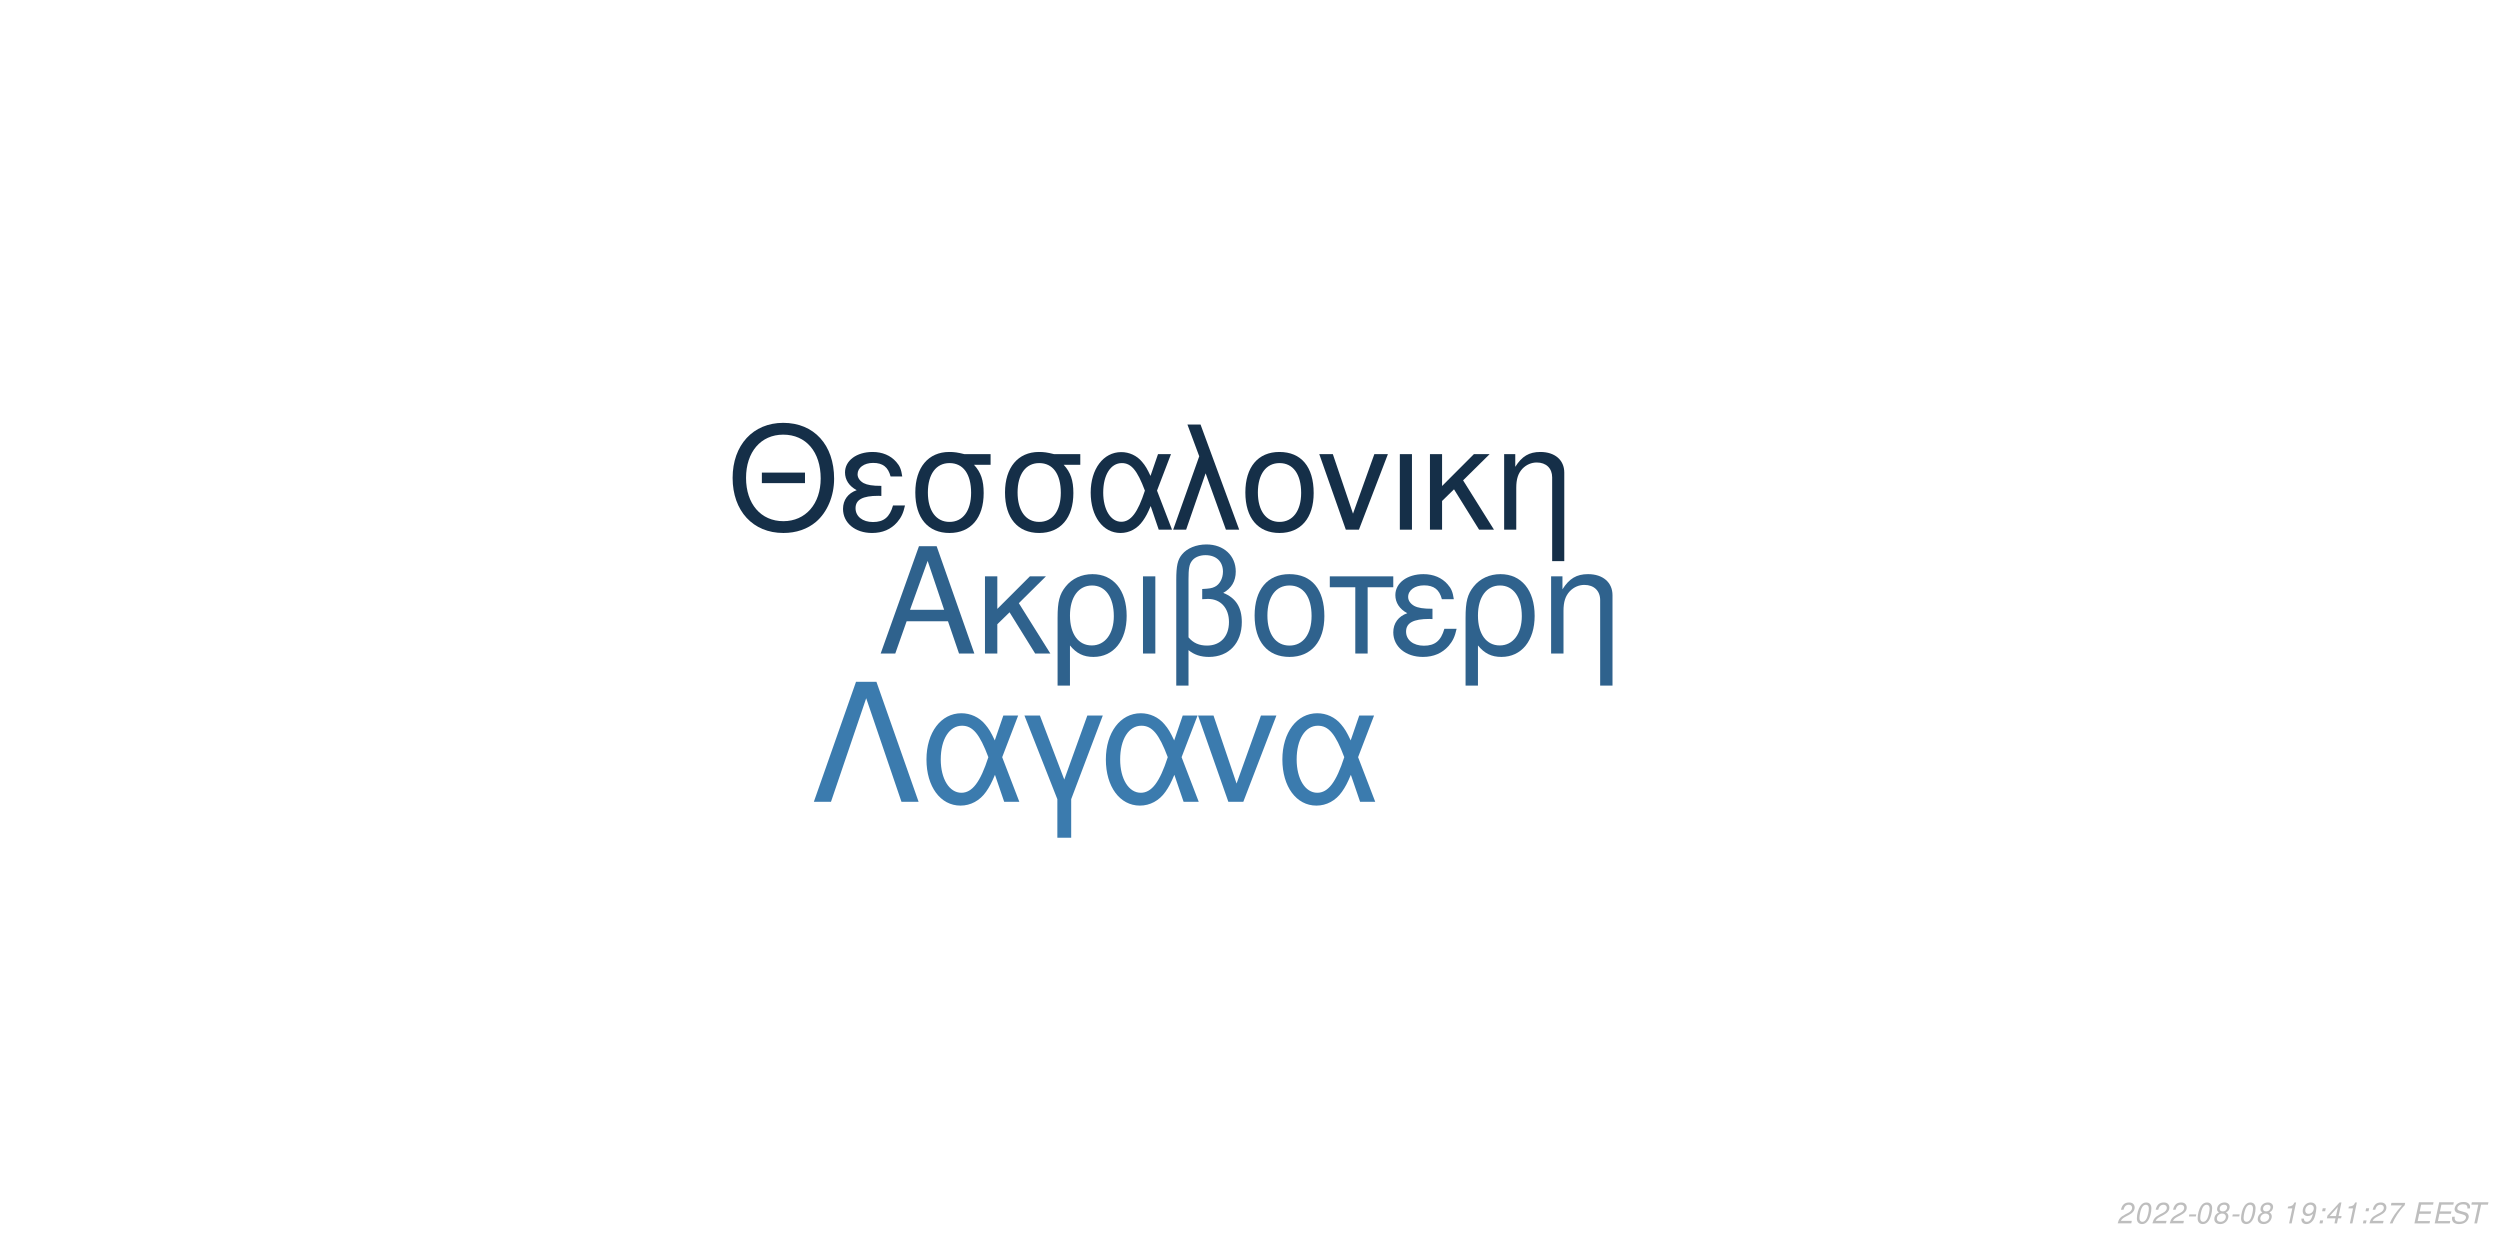
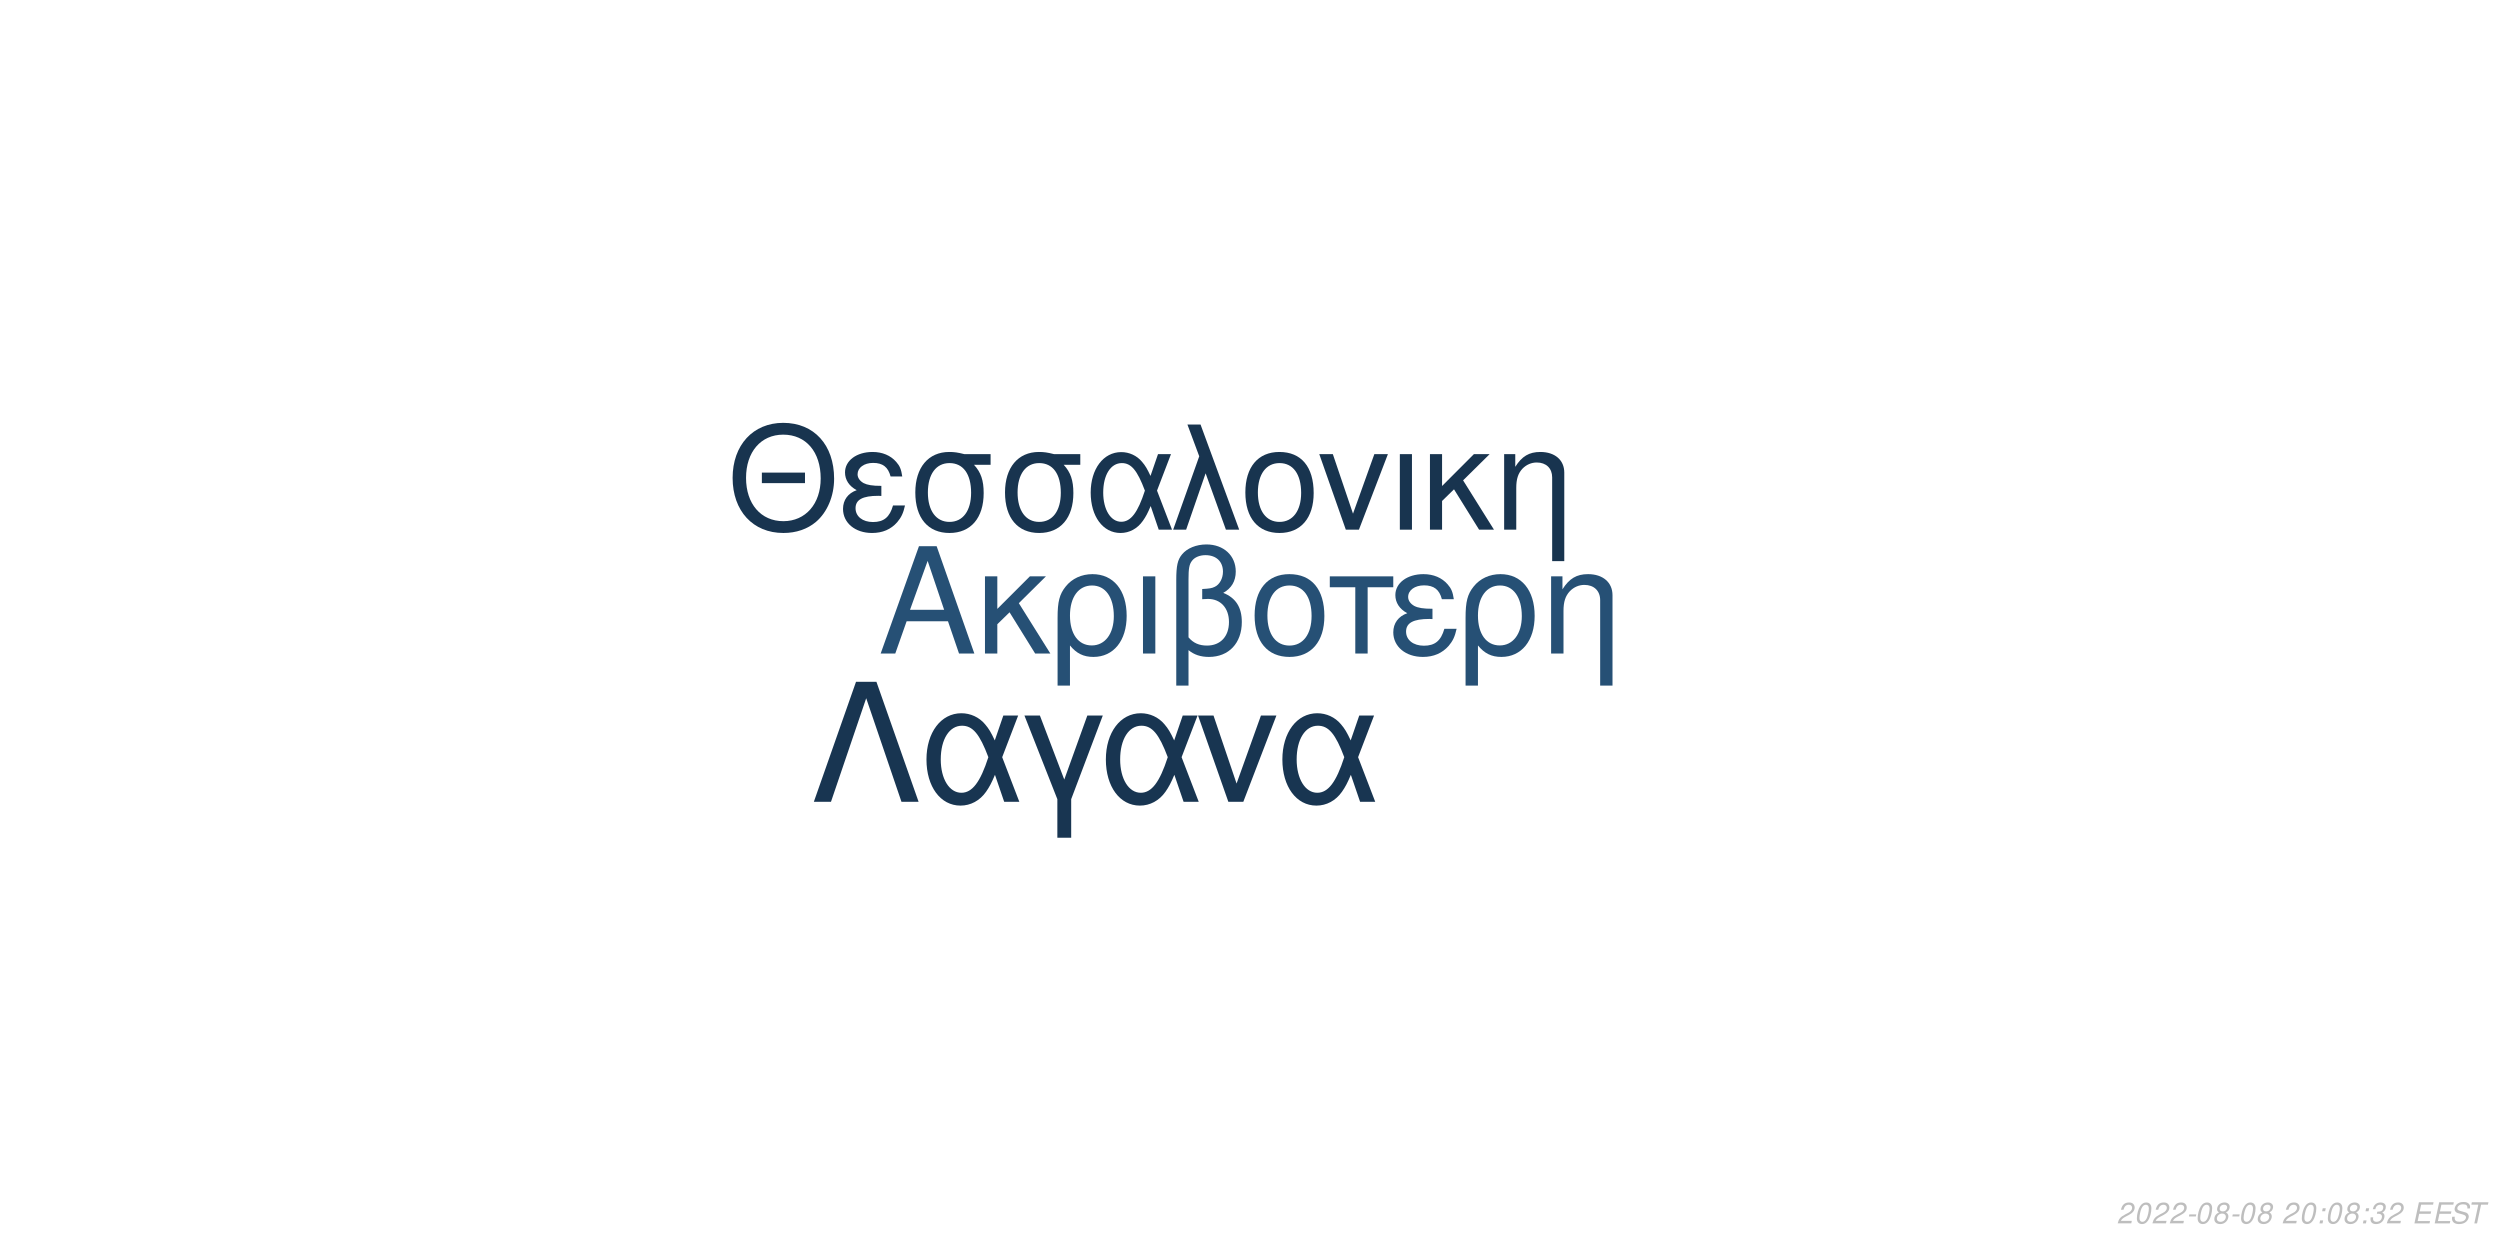
<svg xmlns="http://www.w3.org/2000/svg" xmlns:xlink="http://www.w3.org/1999/xlink" width="864pt" height="432pt" viewBox="0 0 864 432" version="1.1">
  <defs>
    <g>
      <symbol overflow="visible" id="glyph0-0">
        <path style="stroke:none;" d="" />
      </symbol>
      <symbol overflow="visible" id="glyph0-1">
        <path style="stroke:none;" d="M 24.125 -11.141 L 27.938 0 L 33.234 0 L 20.203 -37.094 L 14.094 -37.094 L 0.859 0 L 5.906 0 L 9.828 -11.141 Z M 22.797 -15.109 L 11 -15.109 L 17.094 -32.016 Z M 22.797 -15.109 " />
      </symbol>
      <symbol overflow="visible" id="glyph0-2">
        <path style="stroke:none;" d="M 7.172 -15.422 L 7.172 -26.672 L 2.906 -26.672 L 2.906 0 L 7.172 0 L 7.172 -10.125 L 11.406 -14.25 L 20.25 0 L 25.5 0 L 14.609 -17.406 L 23.969 -26.672 L 18.422 -26.672 Z M 7.172 -15.422 " />
      </symbol>
      <symbol overflow="visible" id="glyph0-3">
        <path style="stroke:none;" d="M 3 11.094 L 7.281 11.094 L 7.281 -2.797 C 9.516 -0.047 11.953 1.172 15.375 1.172 C 22.344 1.172 26.875 -4.422 26.875 -13.031 C 26.875 -21.891 22.297 -27.438 15.062 -27.438 C 11.297 -27.438 7.984 -25.906 5.797 -23.156 C 3.672 -20.516 3 -17.969 3 -12.359 Z M 14.906 -23.516 C 19.547 -23.516 22.438 -19.438 22.438 -12.922 C 22.438 -6.812 19.391 -2.797 14.812 -2.797 C 10.172 -2.797 7.281 -6.766 7.281 -13.125 C 7.281 -19.484 10.234 -23.516 14.906 -23.516 Z M 14.906 -23.516 " />
      </symbol>
      <symbol overflow="visible" id="glyph0-4">
        <path style="stroke:none;" d="M 3.516 0 L 7.781 0 L 7.781 -26.672 L 3.516 -26.672 Z M 3.516 0 " />
      </symbol>
      <symbol overflow="visible" id="glyph0-5">
        <path style="stroke:none;" d="M 4.016 11.094 L 8.25 11.094 L 8.25 -1.172 C 10.172 0.406 12.422 1.172 15.312 1.172 C 22.188 1.172 26.672 -3.609 26.672 -10.891 C 26.672 -15.984 24.578 -19.234 20.25 -20.969 C 23.109 -22.547 24.578 -25.031 24.578 -28.344 C 24.578 -33.844 20.406 -37.703 14.453 -37.703 C 10.938 -37.703 7.734 -36.391 6 -34.25 C 4.484 -32.422 4.016 -30.328 4.016 -25.391 Z M 8.25 -25.656 C 8.25 -29.359 8.5 -30.844 9.469 -32.062 C 10.375 -33.281 12.156 -34 14.094 -34 C 17.812 -34 20.156 -31.812 20.156 -28.297 C 20.156 -25.953 18.984 -23.812 17.297 -23.047 C 16.281 -22.547 15.469 -22.438 12.984 -22.297 L 12.984 -18.781 C 13.734 -18.828 14.344 -18.875 14.969 -18.875 C 19.344 -18.875 22.234 -15.719 22.234 -10.891 C 22.234 -5.906 19.281 -2.75 14.656 -2.75 C 11.953 -2.75 9.922 -3.609 8.25 -5.594 Z M 8.25 -25.656 " />
      </symbol>
      <symbol overflow="visible" id="glyph0-6">
        <path style="stroke:none;" d="M 14.094 -27.438 C 6.562 -27.438 2.094 -22.094 2.094 -13.125 C 2.094 -4.125 6.562 1.172 14.141 1.172 C 21.672 1.172 26.203 -4.172 26.203 -12.922 C 26.203 -22.188 21.828 -27.438 14.094 -27.438 Z M 14.141 -23.516 C 18.938 -23.516 21.781 -19.594 21.781 -12.984 C 21.781 -6.672 18.828 -2.75 14.141 -2.75 C 9.422 -2.75 6.516 -6.672 6.516 -13.125 C 6.516 -19.594 9.422 -23.516 14.141 -23.516 Z M 14.141 -23.516 " />
      </symbol>
      <symbol overflow="visible" id="glyph0-7">
        <path style="stroke:none;" d="M 7.891 0 L 12.156 0 L 12.156 -22.906 L 21.016 -22.906 L 21.016 -26.672 L -0.922 -26.672 L -0.922 -22.906 L 7.891 -22.906 Z M 7.891 0 " />
      </symbol>
      <symbol overflow="visible" id="glyph0-8">
        <path style="stroke:none;" d="M 14.562 -15.469 C 11.344 -15.469 9.562 -15.781 8.297 -16.438 C 6.922 -17.203 6.156 -18.328 6.156 -19.547 C 6.156 -21.891 8.453 -23.562 11.656 -23.562 C 15.062 -23.562 16.953 -22.094 17.812 -18.781 L 21.938 -18.781 C 21.578 -21.266 21.062 -22.5 19.797 -23.922 C 17.812 -26.203 14.906 -27.438 11.453 -27.438 C 5.797 -27.438 1.734 -24.375 1.734 -20.203 C 1.734 -17.609 3.156 -15.375 5.859 -13.938 C 2.797 -12.875 1.016 -10.484 1.016 -7.328 C 1.016 -2.391 5.297 1.172 11.25 1.172 C 14.969 1.172 17.906 -0.109 20.156 -2.641 C 21.578 -4.328 22.297 -5.797 22.906 -8.547 L 18.672 -8.547 C 17.5 -4.422 15.422 -2.703 11.609 -2.703 C 7.938 -2.703 5.438 -4.688 5.438 -7.578 C 5.438 -10.578 7.938 -11.953 13.484 -11.953 C 13.641 -11.953 14.094 -11.953 14.562 -11.906 Z M 14.562 -15.469 " />
      </symbol>
      <symbol overflow="visible" id="glyph0-9">
        <path style="stroke:none;" d="M 3.562 -26.672 L 3.562 0 L 7.844 0 L 7.844 -14.703 C 7.844 -17.906 8.5 -19.891 10.031 -21.531 C 11.406 -22.953 13.188 -23.719 15.062 -23.719 C 18.375 -23.719 20.516 -21.672 20.516 -18.469 L 20.516 11.094 L 24.781 11.094 L 24.781 -20.156 C 24.781 -24.578 21.469 -27.438 16.328 -27.438 C 12.359 -27.438 9.828 -25.906 7.484 -22.188 L 7.484 -26.672 Z M 3.562 -26.672 " />
      </symbol>
      <symbol overflow="visible" id="glyph1-0">
        <path style="stroke:none;" d="" />
      </symbol>
      <symbol overflow="visible" id="glyph1-1">
        <path style="stroke:none;" d="M 26.859 -19.734 L 11.953 -19.734 L 11.953 -16.094 L 26.859 -16.094 Z M 19.328 -36.922 C 8.922 -36.922 1.844 -29.25 1.844 -17.891 C 1.844 -6.484 8.875 1.141 19.391 1.141 C 23.812 1.141 27.703 -0.203 30.641 -2.688 C 34.578 -6.031 36.922 -11.656 36.922 -17.594 C 36.922 -29.297 30 -36.922 19.328 -36.922 Z M 19.328 -32.844 C 27.203 -32.844 32.281 -26.906 32.281 -17.688 C 32.281 -8.922 27.062 -2.938 19.391 -2.938 C 11.609 -2.938 6.484 -8.922 6.484 -17.891 C 6.484 -26.859 11.609 -32.844 19.328 -32.844 Z M 19.328 -32.844 " />
      </symbol>
      <symbol overflow="visible" id="glyph1-2">
        <path style="stroke:none;" d="M 14.25 -15.141 C 11.109 -15.141 9.375 -15.453 8.125 -16.094 C 6.781 -16.844 6.031 -17.938 6.031 -19.141 C 6.031 -21.422 8.266 -23.078 11.406 -23.078 C 14.75 -23.078 16.594 -21.625 17.438 -18.391 L 21.469 -18.391 C 21.125 -20.828 20.625 -22.031 19.391 -23.422 C 17.438 -25.656 14.594 -26.859 11.219 -26.859 C 5.688 -26.859 1.688 -23.875 1.688 -19.781 C 1.688 -17.234 3.094 -15.047 5.734 -13.656 C 2.734 -12.609 1 -10.266 1 -7.172 C 1 -2.344 5.188 1.141 11.016 1.141 C 14.656 1.141 17.547 -0.094 19.734 -2.594 C 21.125 -4.234 21.828 -5.688 22.422 -8.375 L 18.281 -8.375 C 17.141 -4.328 15.094 -2.641 11.359 -2.641 C 7.766 -2.641 5.328 -4.578 5.328 -7.422 C 5.328 -10.359 7.766 -11.703 13.203 -11.703 C 13.359 -11.703 13.797 -11.703 14.25 -11.656 Z M 14.25 -15.141 " />
      </symbol>
      <symbol overflow="visible" id="glyph1-3">
        <path style="stroke:none;" d="M 29 -26.109 L 19.938 -26.109 C 17.594 -26.703 16.438 -26.859 14.703 -26.859 C 7.469 -26.859 2.984 -21.469 2.984 -12.859 C 2.984 -4.031 7.375 1.141 14.797 1.141 C 22.172 1.141 26.609 -4.078 26.609 -12.656 C 26.609 -17.047 25.656 -19.828 23.266 -22.422 L 29 -22.422 Z M 14.797 -23.016 C 19.531 -23.016 22.266 -19.234 22.266 -12.75 C 22.266 -6.531 19.438 -2.688 14.797 -2.688 C 10.172 -2.688 7.328 -6.531 7.328 -12.859 C 7.328 -19.188 10.172 -23.016 14.797 -23.016 Z M 14.797 -23.016 " />
      </symbol>
      <symbol overflow="visible" id="glyph1-4">
        <path style="stroke:none;" d="M 29.344 -26.109 L 24.859 -26.109 L 22.266 -18.578 C 21.125 -21.031 20.484 -22.125 19.328 -23.469 C 17.547 -25.609 14.906 -26.812 12.156 -26.812 C 5.984 -26.812 1.594 -20.984 1.594 -12.812 C 1.594 -4.578 5.828 1.141 11.906 1.141 C 14.953 1.141 17.734 -0.344 19.625 -3.047 C 20.672 -4.531 21.281 -5.688 22.328 -8.172 L 25.109 0 L 29.703 0 L 24.516 -13.5 Z M 20.328 -13.5 C 17.891 -5.922 15.453 -2.734 12.156 -2.734 C 8.516 -2.734 5.922 -6.922 5.922 -12.812 C 5.922 -18.938 8.516 -23.016 12.359 -23.016 C 15.594 -23.016 17.688 -20.531 20.328 -13.5 Z M 20.328 -13.5 " />
      </symbol>
      <symbol overflow="visible" id="glyph1-5">
        <path style="stroke:none;" d="M 1.094 0 L 5.578 0 L 12.312 -19.484 L 19.328 0 L 23.922 0 L 10.562 -36.328 L 6.031 -36.328 L 10.109 -25.359 Z M 1.094 0 " />
      </symbol>
      <symbol overflow="visible" id="glyph1-6">
        <path style="stroke:none;" d="M 13.797 -26.859 C 6.422 -26.859 2.047 -21.625 2.047 -12.859 C 2.047 -4.031 6.422 1.141 13.859 1.141 C 21.234 1.141 25.656 -4.078 25.656 -12.656 C 25.656 -21.719 21.375 -26.859 13.797 -26.859 Z M 13.859 -23.016 C 18.531 -23.016 21.328 -19.188 21.328 -12.703 C 21.328 -6.531 18.438 -2.688 13.859 -2.688 C 9.219 -2.688 6.375 -6.531 6.375 -12.859 C 6.375 -19.188 9.219 -23.016 13.859 -23.016 Z M 13.859 -23.016 " />
      </symbol>
      <symbol overflow="visible" id="glyph1-7">
        <path style="stroke:none;" d="M 14.297 0 L 24.312 -26.109 L 19.625 -26.109 L 12.25 -5.531 L 5.281 -26.109 L 0.594 -26.109 L 9.766 0 Z M 14.297 0 " />
      </symbol>
      <symbol overflow="visible" id="glyph1-8">
        <path style="stroke:none;" d="M 3.438 0 L 7.625 0 L 7.625 -26.109 L 3.438 -26.109 Z M 3.438 0 " />
      </symbol>
      <symbol overflow="visible" id="glyph1-9">
        <path style="stroke:none;" d="M 7.031 -15.094 L 7.031 -26.109 L 2.844 -26.109 L 2.844 0 L 7.031 0 L 7.031 -9.922 L 11.156 -13.953 L 19.828 0 L 24.969 0 L 14.297 -17.047 L 23.469 -26.109 L 18.031 -26.109 Z M 7.031 -15.094 " />
      </symbol>
      <symbol overflow="visible" id="glyph1-10">
        <path style="stroke:none;" d="M 3.484 -26.109 L 3.484 0 L 7.672 0 L 7.672 -14.406 C 7.672 -17.547 8.328 -19.484 9.812 -21.078 C 11.156 -22.469 12.906 -23.219 14.75 -23.219 C 17.984 -23.219 20.078 -21.234 20.078 -18.094 L 20.078 10.859 L 24.266 10.859 L 24.266 -19.734 C 24.266 -24.062 21.031 -26.859 16 -26.859 C 12.109 -26.859 9.609 -25.359 7.328 -21.719 L 7.328 -26.109 Z M 3.484 -26.109 " />
      </symbol>
      <symbol overflow="visible" id="glyph2-0">
        <path style="stroke:none;" d="" />
      </symbol>
      <symbol overflow="visible" id="glyph2-1">
        <path style="stroke:none;" d="M 22.531 -41.484 L 15.484 -41.484 L 0.906 0 L 6.828 0 L 19 -35.797 L 31.188 0 L 37.109 0 Z M 22.531 -41.484 " />
      </symbol>
      <symbol overflow="visible" id="glyph2-2">
        <path style="stroke:none;" d="M 33.516 -29.812 L 28.391 -29.812 L 25.438 -21.219 C 24.125 -24.016 23.391 -25.266 22.078 -26.797 C 20.031 -29.25 17.016 -30.609 13.891 -30.609 C 6.828 -30.609 1.828 -23.953 1.828 -14.625 C 1.828 -5.234 6.656 1.312 13.594 1.312 C 17.078 1.312 20.266 -0.391 22.422 -3.469 C 23.609 -5.172 24.297 -6.484 25.5 -9.328 L 28.688 0 L 33.922 0 L 28 -15.422 Z M 23.219 -15.422 C 20.422 -6.766 17.641 -3.125 13.891 -3.125 C 9.734 -3.125 6.766 -7.906 6.766 -14.625 C 6.766 -21.625 9.734 -26.297 14.109 -26.297 C 17.812 -26.297 20.203 -23.453 23.219 -15.422 Z M 23.219 -15.422 " />
      </symbol>
      <symbol overflow="visible" id="glyph2-3">
        <path style="stroke:none;" d="M 12.062 12.406 L 16.844 12.406 L 16.844 -0.906 L 27.766 -29.812 L 22.422 -29.812 L 14.453 -7.688 L 6.031 -29.812 L 0.688 -29.812 L 12.062 -0.906 Z M 12.062 12.406 " />
      </symbol>
      <symbol overflow="visible" id="glyph2-4">
        <path style="stroke:none;" d="M 16.328 0 L 27.766 -29.812 L 22.422 -29.812 L 14 -6.312 L 6.031 -29.812 L 0.688 -29.812 L 11.156 0 Z M 16.328 0 " />
      </symbol>
      <symbol overflow="visible" id="glyph3-0">
        <path style="stroke:none;" d="" />
      </symbol>
      <symbol overflow="visible" id="glyph3-1">
        <path style="stroke:none;" d="M 5.234 -0.875 L 1.469 -0.875 C 1.641 -1.375 2.203 -1.891 3.109 -2.344 L 4.234 -2.938 C 5.562 -3.625 6.219 -4.469 6.219 -5.484 C 6.219 -5.938 6.062 -6.359 5.797 -6.656 C 5.469 -7.047 4.984 -7.234 4.312 -7.234 C 2.766 -7.234 1.891 -6.453 1.484 -4.734 L 2.375 -4.734 C 2.484 -5.188 2.609 -5.484 2.797 -5.75 C 3.094 -6.203 3.609 -6.453 4.188 -6.453 C 4.891 -6.453 5.344 -6.031 5.344 -5.375 C 5.344 -4.703 4.859 -4.094 4.016 -3.656 L 2.984 -3.125 C 1.234 -2.188 0.797 -1.656 0.344 -0.016 L 5.047 -0.016 Z M 5.234 -0.875 " />
      </symbol>
      <symbol overflow="visible" id="glyph3-2">
        <path style="stroke:none;" d="M 4.203 -7.234 C 3.375 -7.234 2.688 -6.812 2.125 -5.984 C 1.484 -5.047 0.984 -3.188 0.984 -1.734 C 0.984 -1.109 1.172 -0.562 1.484 -0.266 C 1.797 0.047 2.281 0.234 2.766 0.234 C 3.625 0.234 4.281 -0.156 4.859 -1.016 C 5.516 -1.953 6 -3.797 6 -5.266 C 6 -6.5 5.328 -7.234 4.203 -7.234 Z M 4.094 -6.453 C 4.734 -6.453 5.125 -5.984 5.125 -5.156 C 5.125 -4.203 4.781 -2.625 4.406 -1.812 C 3.984 -0.938 3.516 -0.547 2.875 -0.547 C 2.25 -0.547 1.875 -1.031 1.875 -1.828 C 1.875 -2.797 2.203 -4.344 2.594 -5.203 C 2.984 -6.047 3.453 -6.453 4.094 -6.453 Z M 4.094 -6.453 " />
      </symbol>
      <symbol overflow="visible" id="glyph3-3">
        <path style="stroke:none;" d="M 3.516 -3.125 L 1.125 -3.125 L 0.969 -2.406 L 3.359 -2.406 Z M 3.516 -3.125 " />
      </symbol>
      <symbol overflow="visible" id="glyph3-4">
        <path style="stroke:none;" d="M 4.766 -3.797 C 5.078 -3.969 5.234 -4.078 5.438 -4.234 C 5.812 -4.594 6.062 -5.172 6.062 -5.734 C 6.062 -6.625 5.344 -7.234 4.266 -7.234 C 2.812 -7.234 1.703 -6.219 1.703 -4.875 C 1.703 -4.406 1.875 -4.125 2.359 -3.812 C 1.297 -3.312 0.75 -2.516 0.75 -1.469 C 0.75 -0.438 1.547 0.234 2.812 0.234 C 3.656 0.234 4.359 -0.094 4.938 -0.734 C 5.359 -1.234 5.609 -1.859 5.609 -2.438 C 5.609 -3.047 5.312 -3.516 4.766 -3.797 Z M 4.109 -6.453 C 4.797 -6.453 5.188 -6.125 5.188 -5.578 C 5.188 -5.266 5.062 -4.922 4.859 -4.672 C 4.562 -4.312 4.188 -4.156 3.656 -4.156 C 2.984 -4.156 2.594 -4.453 2.594 -4.984 C 2.594 -5.859 3.203 -6.453 4.109 -6.453 Z M 3.453 -3.406 C 4.234 -3.406 4.734 -2.984 4.734 -2.312 C 4.734 -1.312 3.922 -0.547 2.875 -0.547 C 2.125 -0.547 1.625 -0.969 1.625 -1.625 C 1.625 -2.609 2.438 -3.406 3.453 -3.406 Z M 3.453 -3.406 " />
      </symbol>
      <symbol overflow="visible" id="glyph3-5">
        <path style="stroke:none;" d="" />
      </symbol>
      <symbol overflow="visible" id="glyph3-6">
-         <path style="stroke:none;" d="M 3.703 -5.188 L 2.594 0 L 3.469 0 L 5.016 -7.234 L 4.438 -7.234 C 3.906 -6.156 3.688 -6.016 2.234 -5.812 L 2.109 -5.188 Z M 3.703 -5.188 " />
+         <path style="stroke:none;" d="M 2.359 -1.031 L 1.312 -1.031 L 1.094 0 L 2.141 0 Z M 3.266 -5.234 L 2.219 -5.234 L 2 -4.203 L 3.047 -4.203 Z M 3.266 -5.234 " />
      </symbol>
      <symbol overflow="visible" id="glyph3-7">
-         <path style="stroke:none;" d="M 0.844 -1.656 C 0.844 -1.547 0.844 -1.438 0.844 -1.375 C 0.844 -0.406 1.531 0.234 2.578 0.234 C 3.203 0.234 3.766 0.016 4.297 -0.438 C 4.938 -1 5.312 -1.656 5.594 -2.719 C 5.844 -3.672 6.016 -4.766 6.016 -5.375 C 6.016 -5.844 5.844 -6.328 5.547 -6.656 C 5.203 -7.031 4.703 -7.234 4.062 -7.234 C 2.516 -7.234 1.297 -5.938 1.297 -4.266 C 1.297 -3.203 1.984 -2.547 3.047 -2.547 C 3.484 -2.547 3.953 -2.672 4.281 -2.891 C 4.406 -2.984 4.547 -3.078 4.828 -3.344 C 4.438 -1.484 3.703 -0.547 2.703 -0.547 C 2.109 -0.547 1.719 -0.938 1.719 -1.547 L 1.719 -1.656 Z M 3.953 -6.453 C 4.625 -6.453 5.141 -5.953 5.141 -5.281 C 5.141 -4.188 4.312 -3.312 3.297 -3.312 C 2.594 -3.312 2.172 -3.734 2.172 -4.453 C 2.172 -5.562 2.984 -6.453 3.953 -6.453 Z M 3.953 -6.453 " />
+         <path style="stroke:none;" d="M 2.922 -3.312 C 3.125 -3.344 3.234 -3.344 3.375 -3.344 C 4.203 -3.344 4.688 -3 4.688 -2.406 C 4.688 -1.312 3.906 -0.547 2.781 -0.547 C 2.047 -0.547 1.594 -0.938 1.594 -1.562 C 1.594 -1.719 1.609 -1.844 1.656 -2.094 L 0.766 -2.094 C 0.734 -1.797 0.719 -1.641 0.719 -1.469 C 0.719 -0.375 1.406 0.234 2.641 0.234 C 3.547 0.234 4.297 -0.078 4.812 -0.656 C 5.266 -1.156 5.562 -1.875 5.562 -2.547 C 5.562 -3.125 5.344 -3.453 4.797 -3.734 C 5.641 -4.234 6.016 -4.844 6.016 -5.734 C 6.016 -6.656 5.312 -7.234 4.203 -7.234 C 3.375 -7.234 2.672 -6.938 2.188 -6.375 C 1.891 -6.031 1.703 -5.641 1.516 -4.906 L 2.391 -4.906 C 2.5 -5.359 2.594 -5.594 2.734 -5.812 C 3.047 -6.234 3.516 -6.453 4.078 -6.453 C 4.734 -6.453 5.141 -6.125 5.141 -5.578 C 5.141 -5.188 5.016 -4.797 4.797 -4.547 C 4.516 -4.234 4 -4.062 3.266 -4.062 L 3.078 -4.062 Z M 2.922 -3.312 " />
      </symbol>
      <symbol overflow="visible" id="glyph3-8">
-         <path style="stroke:none;" d="M 2.359 -1.031 L 1.312 -1.031 L 1.094 0 L 2.141 0 Z M 3.266 -5.234 L 2.219 -5.234 L 2 -4.203 L 3.047 -4.203 Z M 3.266 -5.234 " />
+         <path style="stroke:none;" d="M 2.547 -3.312 L 6.5 -3.312 L 6.688 -4.141 L 2.719 -4.141 L 3.219 -6.469 L 7.344 -6.469 L 7.516 -7.297 L 2.453 -7.297 L 0.906 0 L 6.125 0 L 6.297 -0.812 L 2.016 -0.812 Z M 2.547 -3.312 " />
      </symbol>
      <symbol overflow="visible" id="glyph3-9">
-         <path style="stroke:none;" d="M 3.625 -1.75 L 3.266 0 L 4.141 0 L 4.516 -1.75 L 5.562 -1.75 L 5.734 -2.531 L 4.688 -2.531 L 5.688 -7.234 L 5.016 -7.234 L 0.844 -2.672 L 0.641 -1.75 Z M 3.797 -2.531 L 1.594 -2.531 L 4.469 -5.703 Z M 3.797 -2.531 " />
+         <path style="stroke:none;" d="M 7.062 -5.156 C 7.125 -5.438 7.141 -5.562 7.141 -5.703 C 7.141 -6.156 6.938 -6.594 6.594 -6.891 C 6.188 -7.25 5.656 -7.406 4.875 -7.406 C 3.844 -7.406 3.047 -7.125 2.5 -6.562 C 2.094 -6.141 1.781 -5.438 1.781 -4.922 C 1.781 -4.297 2.219 -3.766 2.891 -3.562 L 4.594 -3.094 C 5.406 -2.859 5.734 -2.578 5.734 -2.094 C 5.734 -1.781 5.547 -1.406 5.266 -1.141 C 4.844 -0.766 4.266 -0.578 3.453 -0.578 C 2.328 -0.578 1.812 -0.984 1.812 -1.906 C 1.812 -2.047 1.812 -2.125 1.844 -2.312 L 0.984 -2.312 C 0.906 -2.062 0.891 -1.906 0.891 -1.688 C 0.891 -0.484 1.797 0.234 3.297 0.234 C 4.359 0.234 5.234 -0.062 5.812 -0.609 C 6.344 -1.078 6.688 -1.797 6.688 -2.375 C 6.688 -2.641 6.609 -2.906 6.453 -3.156 C 6.234 -3.5 5.938 -3.703 5.469 -3.828 L 3.75 -4.312 C 2.984 -4.547 2.734 -4.734 2.734 -5.188 C 2.734 -5.547 2.875 -5.844 3.188 -6.109 C 3.547 -6.438 4.031 -6.594 4.703 -6.594 C 5.266 -6.594 5.688 -6.484 5.906 -6.297 C 6.094 -6.125 6.219 -5.797 6.219 -5.516 C 6.219 -5.422 6.203 -5.344 6.188 -5.156 Z M 7.062 -5.156 " />
      </symbol>
      <symbol overflow="visible" id="glyph3-10">
-         <path style="stroke:none;" d="M 6.703 -7.094 L 1.953 -7.094 L 1.766 -6.219 L 5.594 -6.219 C 3.344 -3.688 2.266 -2.109 1.375 0 L 2.344 0 C 3.031 -1.906 4.828 -4.594 6.547 -6.281 Z M 6.703 -7.094 " />
-       </symbol>
-       <symbol overflow="visible" id="glyph3-11">
-         <path style="stroke:none;" d="M 2.547 -3.312 L 6.5 -3.312 L 6.688 -4.141 L 2.719 -4.141 L 3.219 -6.469 L 7.344 -6.469 L 7.516 -7.297 L 2.453 -7.297 L 0.906 0 L 6.125 0 L 6.297 -0.812 L 2.016 -0.812 Z M 2.547 -3.312 " />
-       </symbol>
-       <symbol overflow="visible" id="glyph3-12">
-         <path style="stroke:none;" d="M 7.062 -5.156 C 7.125 -5.438 7.141 -5.562 7.141 -5.703 C 7.141 -6.156 6.938 -6.594 6.594 -6.891 C 6.188 -7.25 5.656 -7.406 4.875 -7.406 C 3.844 -7.406 3.047 -7.125 2.5 -6.562 C 2.094 -6.141 1.781 -5.438 1.781 -4.922 C 1.781 -4.297 2.219 -3.766 2.891 -3.562 L 4.594 -3.094 C 5.406 -2.859 5.734 -2.578 5.734 -2.094 C 5.734 -1.781 5.547 -1.406 5.266 -1.141 C 4.844 -0.766 4.266 -0.578 3.453 -0.578 C 2.328 -0.578 1.812 -0.984 1.812 -1.906 C 1.812 -2.047 1.812 -2.125 1.844 -2.312 L 0.984 -2.312 C 0.906 -2.062 0.891 -1.906 0.891 -1.688 C 0.891 -0.484 1.797 0.234 3.297 0.234 C 4.359 0.234 5.234 -0.062 5.812 -0.609 C 6.344 -1.078 6.688 -1.797 6.688 -2.375 C 6.688 -2.641 6.609 -2.906 6.453 -3.156 C 6.234 -3.5 5.938 -3.703 5.469 -3.828 L 3.75 -4.312 C 2.984 -4.547 2.734 -4.734 2.734 -5.188 C 2.734 -5.547 2.875 -5.844 3.188 -6.109 C 3.547 -6.438 4.031 -6.594 4.703 -6.594 C 5.266 -6.594 5.688 -6.484 5.906 -6.297 C 6.094 -6.125 6.219 -5.797 6.219 -5.516 C 6.219 -5.422 6.203 -5.344 6.188 -5.156 Z M 7.062 -5.156 " />
-       </symbol>
-       <symbol overflow="visible" id="glyph3-13">
        <path style="stroke:none;" d="M 4.938 -6.469 L 7.312 -6.469 L 7.484 -7.297 L 1.75 -7.297 L 1.578 -6.469 L 3.984 -6.469 L 2.609 0 L 3.547 0 Z M 4.938 -6.469 " />
      </symbol>
    </g>
  </defs>
  <g id="surface1">
    <rect x="0" y="0" width="864" height="432" style="fill:rgb(100%,100%,100%);fill-opacity:1;stroke:none;" />
-     <g style="fill:rgb(18.431%,38.431%,55.294%);fill-opacity:1;">
+     <g style="fill:rgb(14.902%,31.373%,45.882%);fill-opacity:1;">
      <use xlink:href="#glyph0-1" x="303.5" y="225.861" />
      <use xlink:href="#glyph0-2" x="337.5" y="225.861" />
      <use xlink:href="#glyph0-3" x="362.5" y="225.861" />
      <use xlink:href="#glyph0-4" x="391.5" y="225.861" />
      <use xlink:href="#glyph0-5" x="402.5" y="225.861" />
      <use xlink:href="#glyph0-6" x="431.5" y="225.861" />
      <use xlink:href="#glyph0-7" x="460.5" y="225.861" />
      <use xlink:href="#glyph0-8" x="480.5" y="225.861" />
      <use xlink:href="#glyph0-3" x="503.5" y="225.861" />
      <use xlink:href="#glyph0-9" x="532.5" y="225.861" />
    </g>
-     <g style="fill:rgb(8.235%,18.431%,28.235%);fill-opacity:1;">
+     <g style="fill:rgb(9.412%,20.392%,30.98%);fill-opacity:1;">
      <use xlink:href="#glyph1-1" x="251.348" y="183.058" />
      <use xlink:href="#glyph1-2" x="290.348" y="183.058" />
      <use xlink:href="#glyph1-3" x="313.348" y="183.058" />
      <use xlink:href="#glyph1-3" x="344.348" y="183.058" />
      <use xlink:href="#glyph1-4" x="375.348" y="183.058" />
      <use xlink:href="#glyph1-5" x="404.348" y="183.058" />
      <use xlink:href="#glyph1-6" x="428.348" y="183.058" />
      <use xlink:href="#glyph1-7" x="455.348" y="183.058" />
      <use xlink:href="#glyph1-8" x="480.348" y="183.058" />
      <use xlink:href="#glyph1-9" x="491.348" y="183.058" />
      <use xlink:href="#glyph1-10" x="516.348" y="183.058" />
    </g>
-     <g style="fill:rgb(23.137%,48.235%,68.235%);fill-opacity:1;">
+     <g style="fill:rgb(9.412%,20.784%,31.765%);fill-opacity:1;">
      <use xlink:href="#glyph2-1" x="280.359" y="277.105" />
      <use xlink:href="#glyph2-2" x="318.359" y="277.105" />
      <use xlink:href="#glyph2-3" x="353.359" y="277.105" />
      <use xlink:href="#glyph2-2" x="380.359" y="277.105" />
      <use xlink:href="#glyph2-4" x="413.359" y="277.105" />
      <use xlink:href="#glyph2-2" x="441.359" y="277.105" />
    </g>
    <g style="fill:rgb(74.51%,74.51%,74.51%);fill-opacity:1;">
      <use xlink:href="#glyph3-1" x="731.52" y="422.81" />
      <use xlink:href="#glyph3-2" x="737.52" y="422.81" />
      <use xlink:href="#glyph3-1" x="743.52" y="422.81" />
      <use xlink:href="#glyph3-1" x="749.52" y="422.81" />
      <use xlink:href="#glyph3-3" x="755.52" y="422.81" />
      <use xlink:href="#glyph3-2" x="758.52" y="422.81" />
      <use xlink:href="#glyph3-4" x="764.52" y="422.81" />
      <use xlink:href="#glyph3-3" x="770.52" y="422.81" />
      <use xlink:href="#glyph3-2" x="773.52" y="422.81" />
      <use xlink:href="#glyph3-4" x="779.52" y="422.81" />
      <use xlink:href="#glyph3-5" x="785.52" y="422.81" />
-       <use xlink:href="#glyph3-6" x="788.52" y="422.81" />
-       <use xlink:href="#glyph3-7" x="794.52" y="422.81" />
-       <use xlink:href="#glyph3-8" x="800.52" y="422.81" />
-       <use xlink:href="#glyph3-9" x="803.52" y="422.81" />
-       <use xlink:href="#glyph3-6" x="809.52" y="422.81" />
-       <use xlink:href="#glyph3-8" x="815.52" y="422.81" />
-       <use xlink:href="#glyph3-1" x="818.52" y="422.81" />
-       <use xlink:href="#glyph3-10" x="824.52" y="422.81" />
+       <use xlink:href="#glyph3-1" x="788.52" y="422.81" />
+       <use xlink:href="#glyph3-2" x="794.52" y="422.81" />
+       <use xlink:href="#glyph3-6" x="800.52" y="422.81" />
+       <use xlink:href="#glyph3-2" x="803.52" y="422.81" />
+       <use xlink:href="#glyph3-4" x="809.52" y="422.81" />
+       <use xlink:href="#glyph3-6" x="815.52" y="422.81" />
+       <use xlink:href="#glyph3-7" x="818.52" y="422.81" />
+       <use xlink:href="#glyph3-1" x="824.52" y="422.81" />
      <use xlink:href="#glyph3-5" x="830.52" y="422.81" />
-       <use xlink:href="#glyph3-11" x="833.52" y="422.81" />
-       <use xlink:href="#glyph3-11" x="840.52" y="422.81" />
-       <use xlink:href="#glyph3-12" x="846.52" y="422.81" />
-       <use xlink:href="#glyph3-13" x="852.52" y="422.81" />
+       <use xlink:href="#glyph3-8" x="833.52" y="422.81" />
+       <use xlink:href="#glyph3-8" x="840.52" y="422.81" />
+       <use xlink:href="#glyph3-9" x="846.52" y="422.81" />
+       <use xlink:href="#glyph3-10" x="852.52" y="422.81" />
    </g>
  </g>
</svg>
